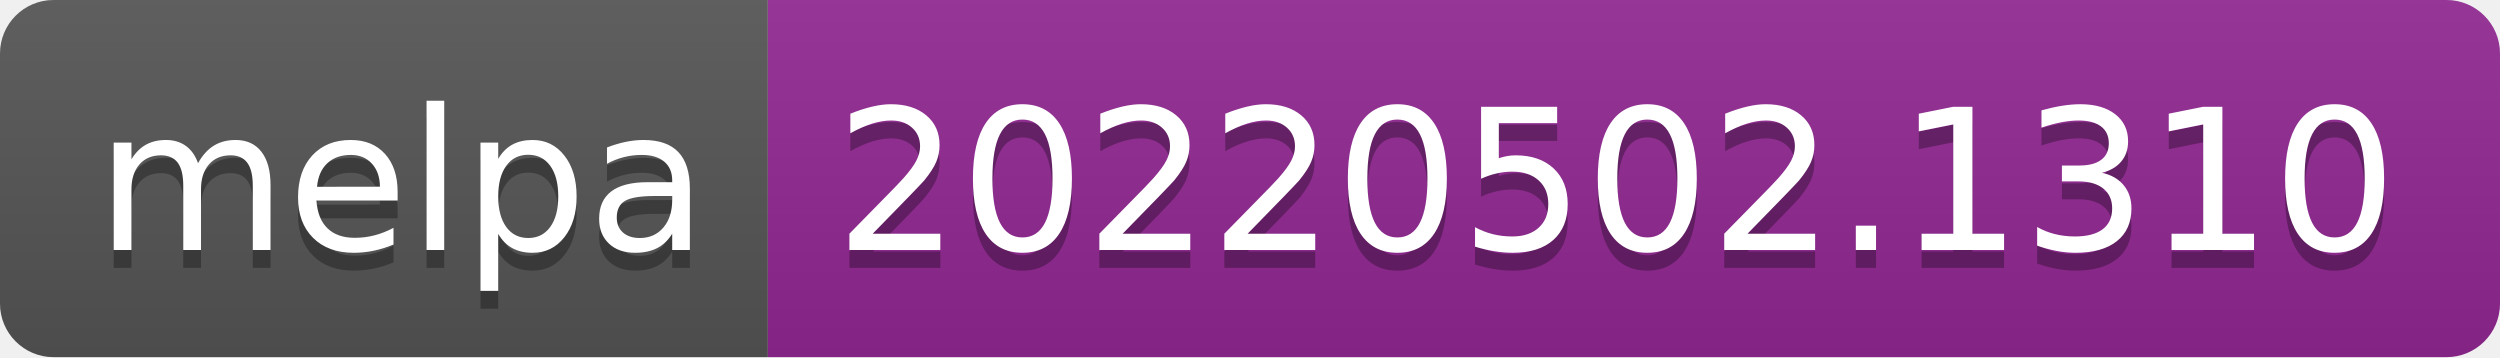
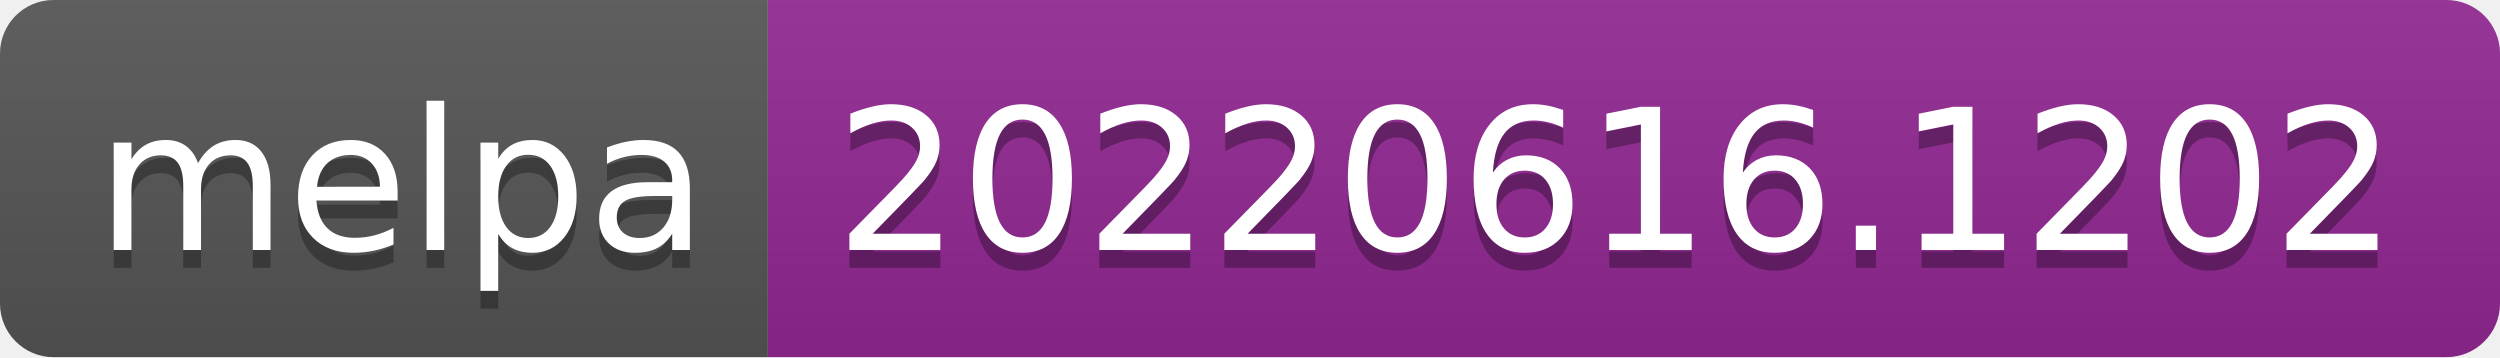
- <svg xmlns="http://www.w3.org/2000/svg" width="140" height="20" role="img" aria-label="melpa: 20220502.1310">
+ <svg xmlns="http://www.w3.org/2000/svg" width="140" height="20" role="img" aria-label="melpa: 20220616.1202">
  <linearGradient id="s" x2="0" y2="100%">
    <stop offset="0" stop-color="#bbb" stop-opacity=".1" />
    <stop offset="1" stop-opacity=".1" />
  </linearGradient>
  <clipPath id="r">
    <rect width="140" height="20" rx="3" fill="#fff" />
  </clipPath>
  <g clip-path="url(#r)">
    <rect width="43" height="20" fill="#555" />
    <rect x="43" width="97" height="20" fill="#922793" />
    <rect width="140" height="20" fill="url(#s)" />
  </g>
  <g fill="#fff" text-anchor="middle" font-family="Verdana,Geneva,DejaVu Sans,sans-serif" text-rendering="geometricPrecision" font-size="110">
    <text aria-hidden="true" x="225" y="150" fill="#010101" fill-opacity=".3" transform="scale(.1)" textLength="330">melpa</text>
    <text x="225" y="140" transform="scale(.1)" fill="#fff" textLength="330">melpa</text>
-     <text aria-hidden="true" x="905" y="150" fill="#010101" fill-opacity=".3" transform="scale(.1)" textLength="870">20220502.1310</text>
-     <text x="905" y="140" transform="scale(.1)" fill="#fff" textLength="870">20220502.1310</text>
+     <text aria-hidden="true" x="905" y="150" fill="#010101" fill-opacity=".3" transform="scale(.1)" textLength="870">20220616.1202</text>
+     <text x="905" y="140" transform="scale(.1)" fill="#fff" textLength="870">20220616.1202</text>
  </g>
</svg>
